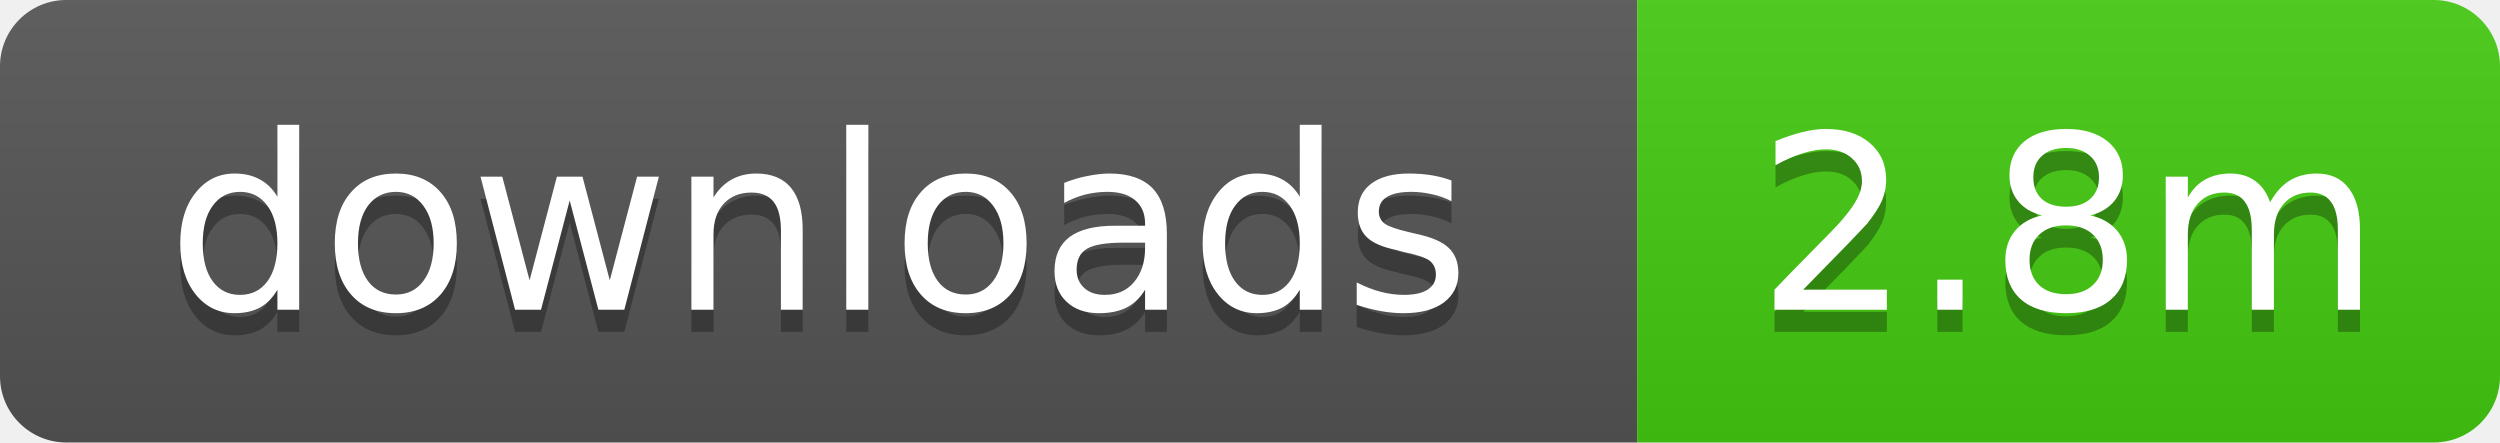
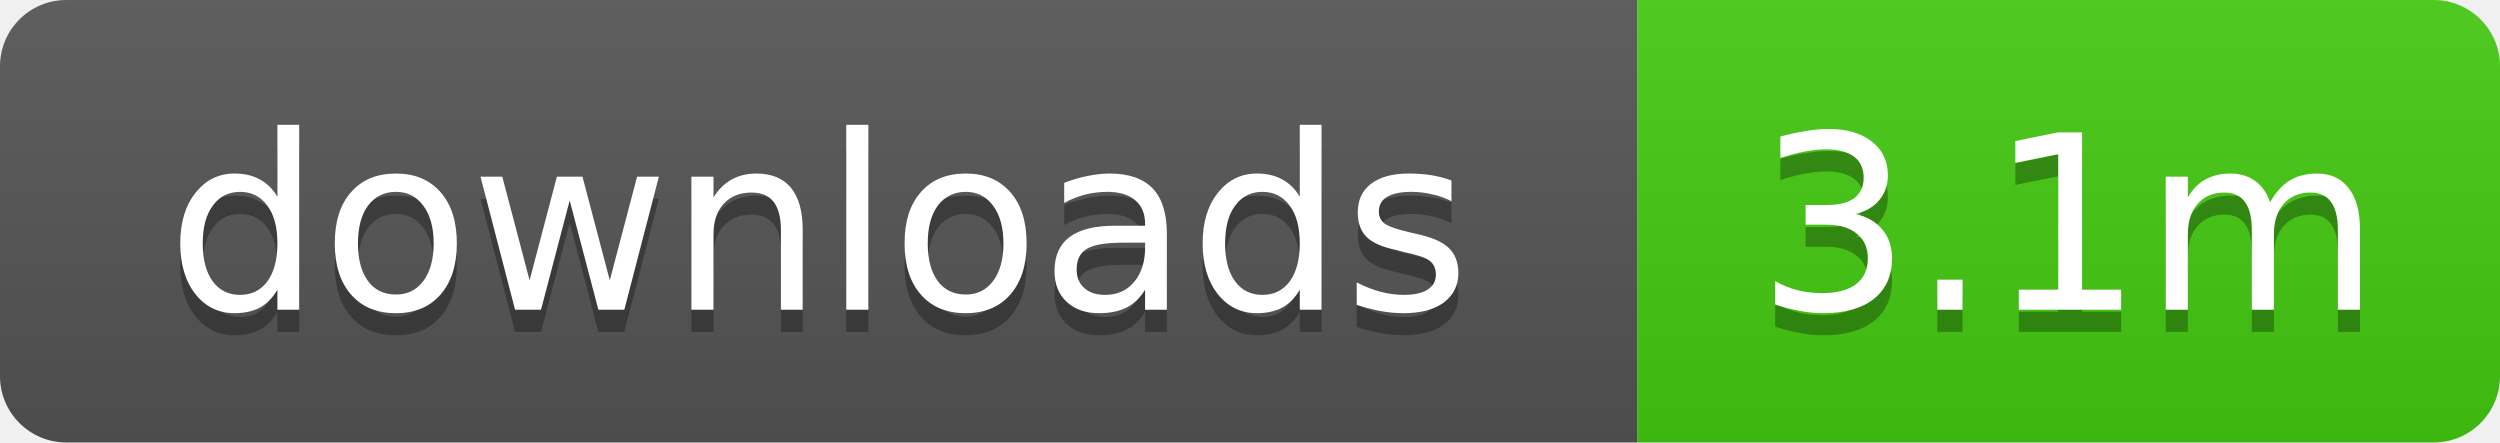
- <svg xmlns="http://www.w3.org/2000/svg" width="113" height="20" role="img" aria-label="downloads: 2.8m">
+ <svg xmlns="http://www.w3.org/2000/svg" width="113" height="20" role="img" aria-label="downloads: 3.1m">
  <linearGradient id="s" x2="0" y2="100%">
    <stop offset="0" stop-color="#bbb" stop-opacity=".1" />
    <stop offset="1" stop-opacity=".1" />
  </linearGradient>
  <clipPath id="r">
    <rect width="113" height="20" rx="3" />
  </clipPath>
  <g clip-path="url(#r)">
    <rect width="74" height="20" fill="#555" />
    <rect x="74" width="39" height="20" fill="#4c1" />
    <rect width="113" height="20" fill="url(#s)" />
  </g>
  <g fill="#fff" text-anchor="middle" font-family="Verdana,Geneva,DejaVu Sans,sans-serif" text-rendering="geometricPrecision" font-size="11">
    <text x="37" y="15" fill="#010101" fill-opacity=".3">downloads</text>
    <text x="37" y="14">downloads</text>
-     <text x="93.5" y="15" fill="#010101" fill-opacity=".3">2.8m</text>
-     <text x="93.5" y="14">2.8m</text>
+     <text x="93.5" y="15" fill="#010101" fill-opacity=".3">3.1m</text>
+     <text x="93.5" y="14">3.1m</text>
  </g>
</svg>
